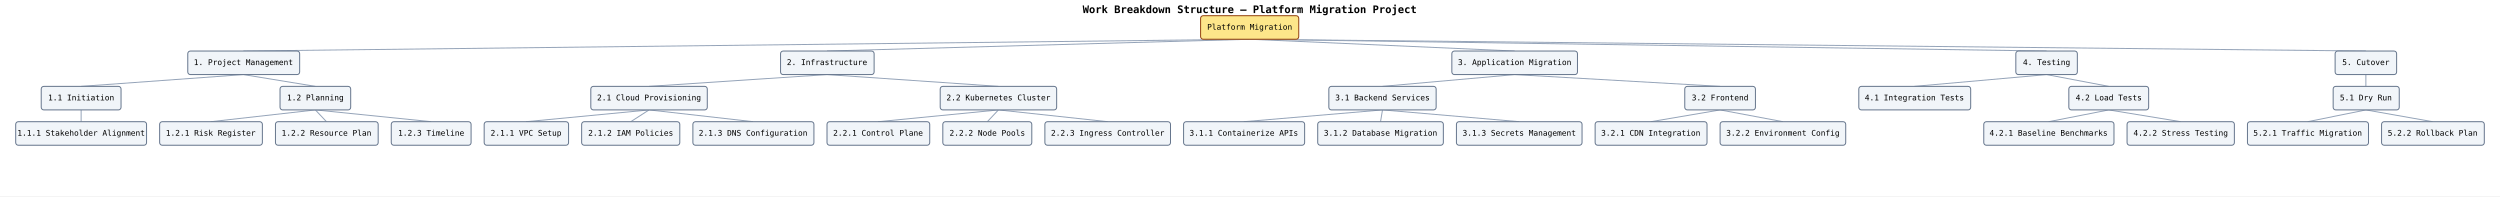
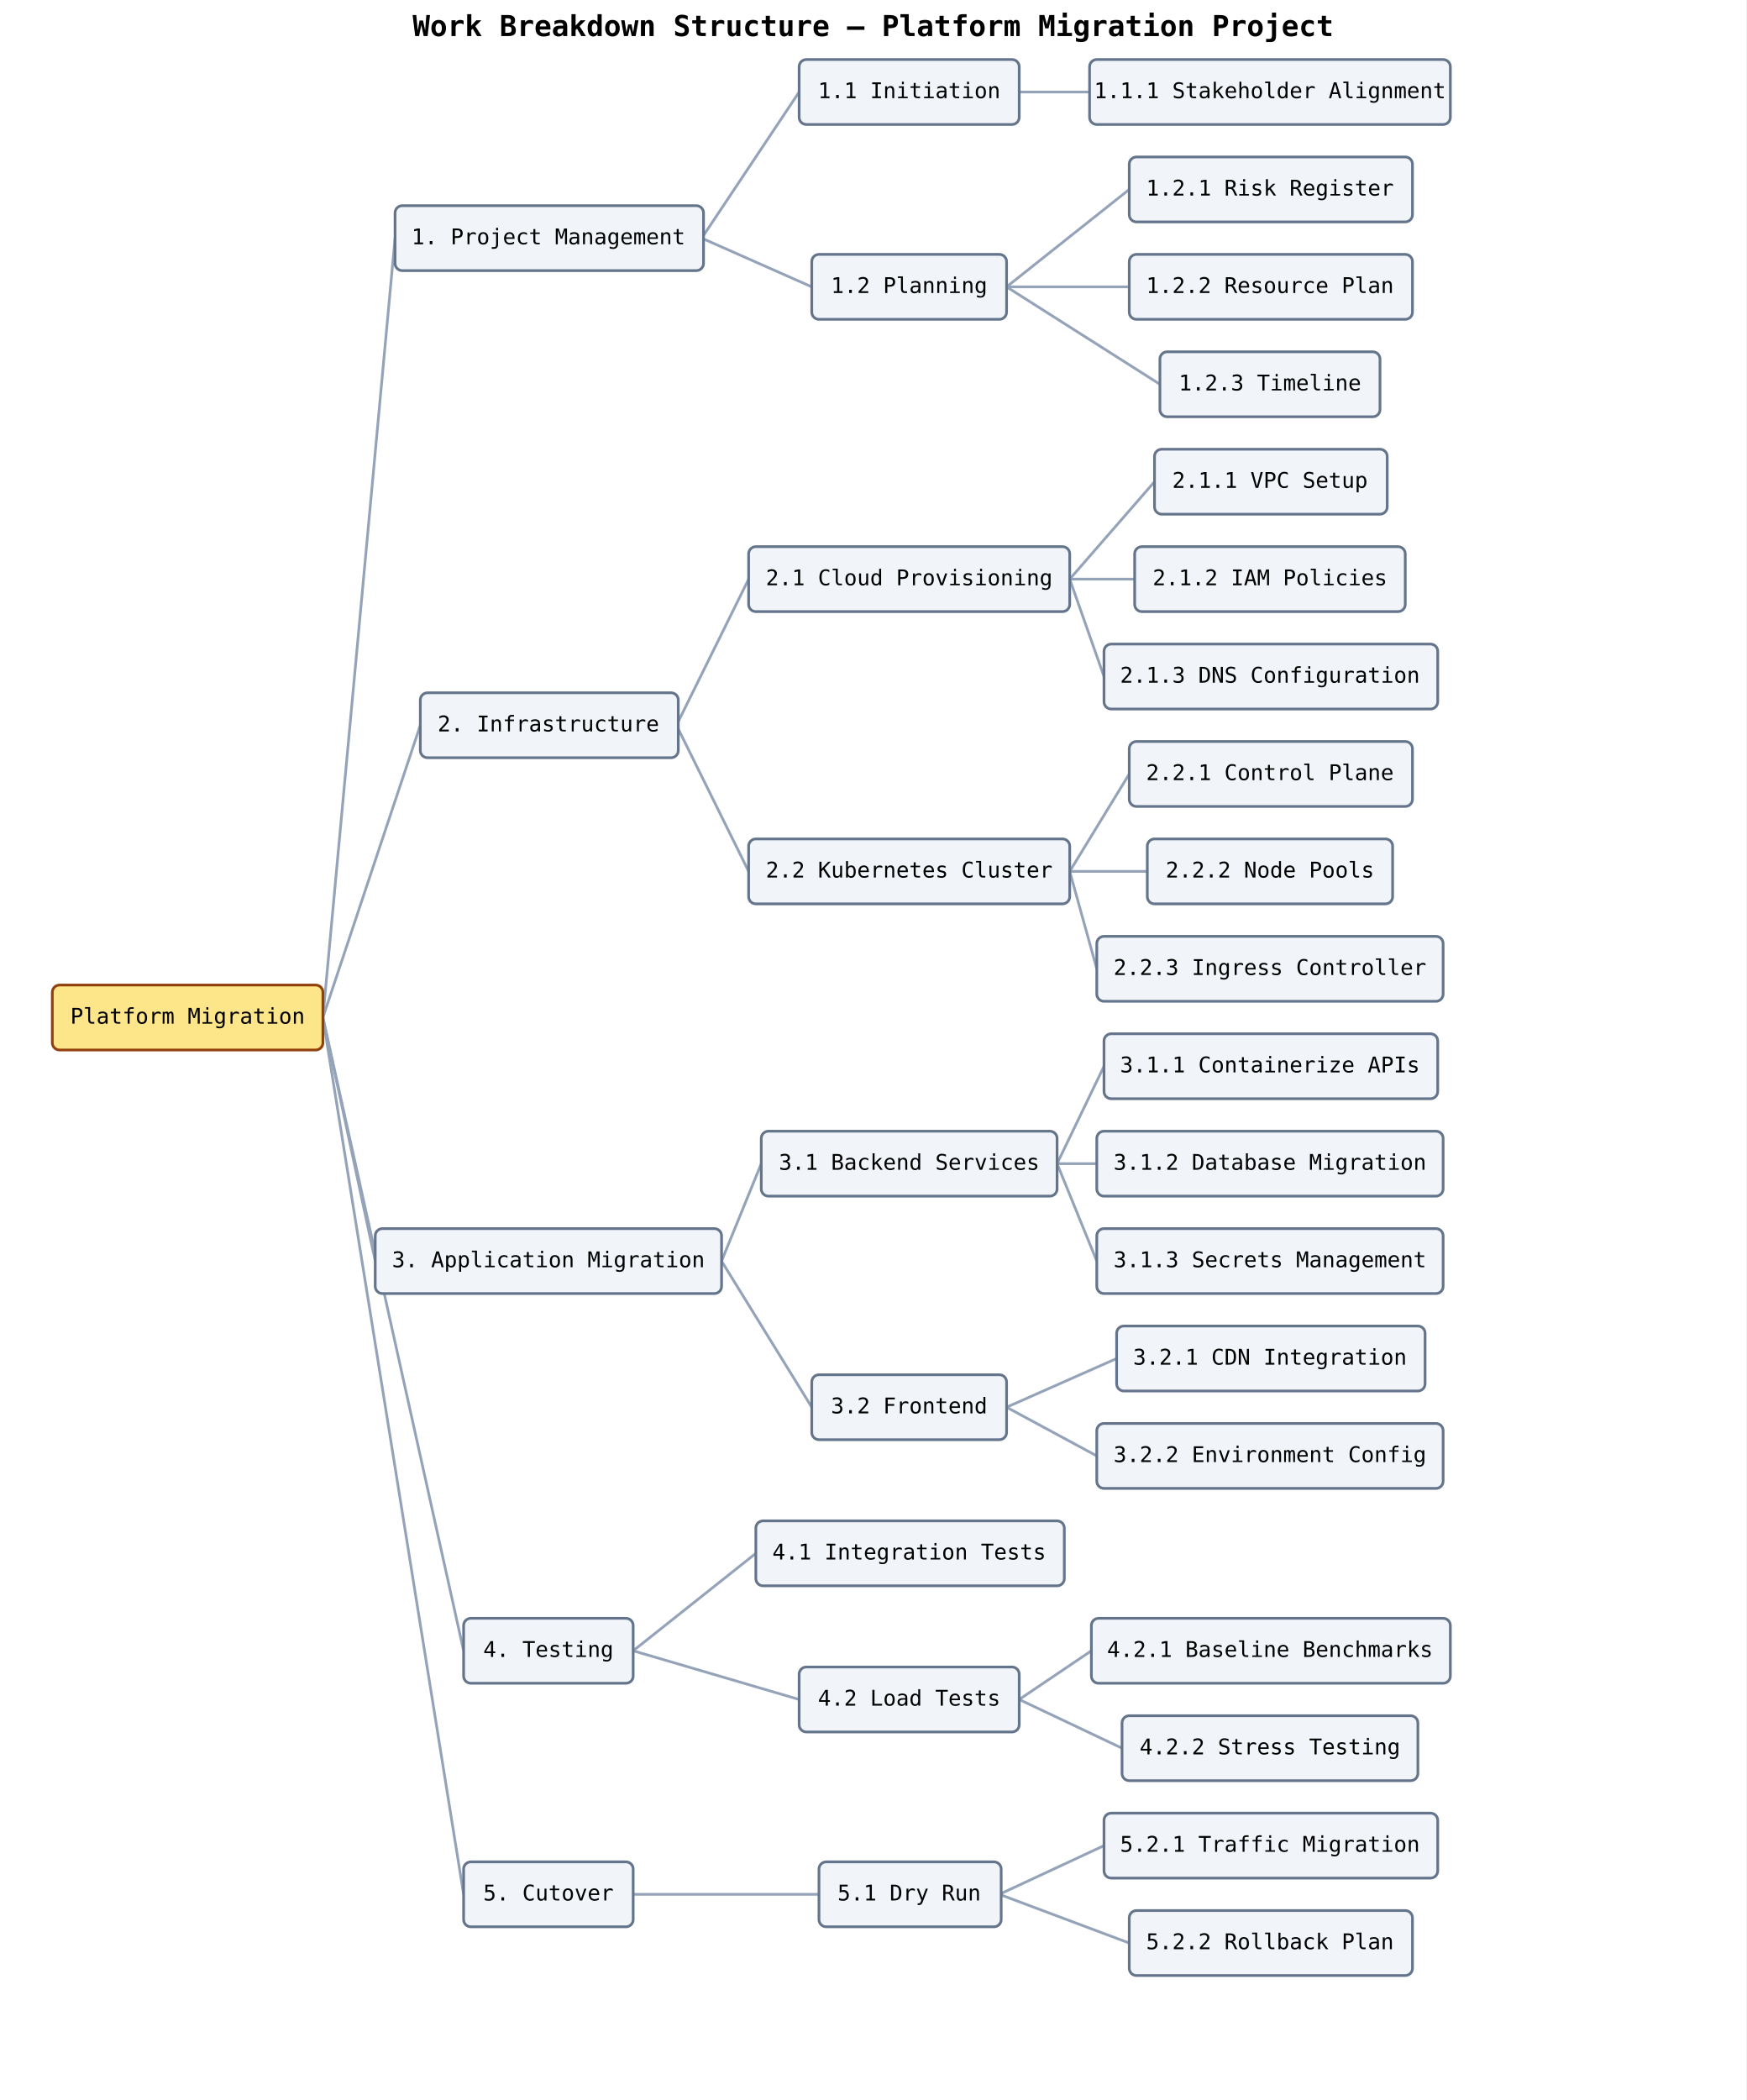
- <svg xmlns="http://www.w3.org/2000/svg" width="3821" height="300" viewBox="0 0 3821 300" data-wbs-orientation="top-to-bottom" data-wbs-node-count="34" data-wbs-leaf-count="20" data-wbs-max-depth="3">
+ <svg xmlns="http://www.w3.org/2000/svg" width="968" height="1164" viewBox="0 0 968 1164" data-wbs-orientation="top-to-bottom" data-wbs-node-count="34" data-wbs-leaf-count="20" data-wbs-max-depth="3">
  <rect width="100%" height="100%" fill="white" />
-   <text x="1910" y="20" text-anchor="middle" font-family="monospace" font-size="16" font-weight="600">Work Breakdown Structure — Platform Migration Project</text>
-   <line class="wbs-edge" data-wbs-edge-depth="1" x1="1910" y1="60" x2="372" y2="78" stroke="#94a3b8" stroke-width="1.5" />
-   <line class="wbs-edge" data-wbs-edge-depth="2" x1="372" y1="114" x2="124" y2="132" stroke="#94a3b8" stroke-width="1.5" />
-   <line class="wbs-edge" data-wbs-edge-depth="3" x1="124" y1="168" x2="124" y2="186" stroke="#94a3b8" stroke-width="1.5" />
-   <line class="wbs-edge" data-wbs-edge-depth="2" x1="372" y1="114" x2="482" y2="132" stroke="#94a3b8" stroke-width="1.5" />
-   <line class="wbs-edge" data-wbs-edge-depth="3" x1="482" y1="168" x2="322" y2="186" stroke="#94a3b8" stroke-width="1.5" />
-   <line class="wbs-edge" data-wbs-edge-depth="3" x1="482" y1="168" x2="499" y2="186" stroke="#94a3b8" stroke-width="1.5" />
-   <line class="wbs-edge" data-wbs-edge-depth="3" x1="482" y1="168" x2="659" y2="186" stroke="#94a3b8" stroke-width="1.5" />
-   <line class="wbs-edge" data-wbs-edge-depth="1" x1="1910" y1="60" x2="1264" y2="78" stroke="#94a3b8" stroke-width="1.5" />
-   <line class="wbs-edge" data-wbs-edge-depth="2" x1="1264" y1="114" x2="992" y2="132" stroke="#94a3b8" stroke-width="1.5" />
-   <line class="wbs-edge" data-wbs-edge-depth="3" x1="992" y1="168" x2="804" y2="186" stroke="#94a3b8" stroke-width="1.5" />
-   <line class="wbs-edge" data-wbs-edge-depth="3" x1="992" y1="168" x2="964" y2="186" stroke="#94a3b8" stroke-width="1.5" />
-   <line class="wbs-edge" data-wbs-edge-depth="3" x1="992" y1="168" x2="1151" y2="186" stroke="#94a3b8" stroke-width="1.5" />
-   <line class="wbs-edge" data-wbs-edge-depth="2" x1="1264" y1="114" x2="1526" y2="132" stroke="#94a3b8" stroke-width="1.5" />
-   <line class="wbs-edge" data-wbs-edge-depth="3" x1="1526" y1="168" x2="1342" y2="186" stroke="#94a3b8" stroke-width="1.5" />
-   <line class="wbs-edge" data-wbs-edge-depth="3" x1="1526" y1="168" x2="1509" y2="186" stroke="#94a3b8" stroke-width="1.5" />
-   <line class="wbs-edge" data-wbs-edge-depth="3" x1="1526" y1="168" x2="1693" y2="186" stroke="#94a3b8" stroke-width="1.5" />
-   <line class="wbs-edge" data-wbs-edge-depth="1" x1="1910" y1="60" x2="2315" y2="78" stroke="#94a3b8" stroke-width="1.5" />
-   <line class="wbs-edge" data-wbs-edge-depth="2" x1="2315" y1="114" x2="2113" y2="132" stroke="#94a3b8" stroke-width="1.5" />
-   <line class="wbs-edge" data-wbs-edge-depth="3" x1="2113" y1="168" x2="1901" y2="186" stroke="#94a3b8" stroke-width="1.5" />
-   <line class="wbs-edge" data-wbs-edge-depth="3" x1="2113" y1="168" x2="2110" y2="186" stroke="#94a3b8" stroke-width="1.5" />
-   <line class="wbs-edge" data-wbs-edge-depth="3" x1="2113" y1="168" x2="2322" y2="186" stroke="#94a3b8" stroke-width="1.5" />
-   <line class="wbs-edge" data-wbs-edge-depth="2" x1="2315" y1="114" x2="2629" y2="132" stroke="#94a3b8" stroke-width="1.5" />
-   <line class="wbs-edge" data-wbs-edge-depth="3" x1="2629" y1="168" x2="2523" y2="186" stroke="#94a3b8" stroke-width="1.5" />
-   <line class="wbs-edge" data-wbs-edge-depth="3" x1="2629" y1="168" x2="2725" y2="186" stroke="#94a3b8" stroke-width="1.5" />
-   <line class="wbs-edge" data-wbs-edge-depth="1" x1="1910" y1="60" x2="3128" y2="78" stroke="#94a3b8" stroke-width="1.5" />
-   <line class="wbs-edge" data-wbs-edge-depth="2" x1="3128" y1="114" x2="2926" y2="132" stroke="#94a3b8" stroke-width="1.5" />
-   <line class="wbs-edge" data-wbs-edge-depth="2" x1="3128" y1="114" x2="3223" y2="132" stroke="#94a3b8" stroke-width="1.5" />
-   <line class="wbs-edge" data-wbs-edge-depth="3" x1="3223" y1="168" x2="3131" y2="186" stroke="#94a3b8" stroke-width="1.5" />
-   <line class="wbs-edge" data-wbs-edge-depth="3" x1="3223" y1="168" x2="3333" y2="186" stroke="#94a3b8" stroke-width="1.5" />
-   <line class="wbs-edge" data-wbs-edge-depth="1" x1="1910" y1="60" x2="3616" y2="78" stroke="#94a3b8" stroke-width="1.5" />
-   <line class="wbs-edge" data-wbs-edge-depth="2" x1="3616" y1="114" x2="3616" y2="132" stroke="#94a3b8" stroke-width="1.5" />
-   <line class="wbs-edge" data-wbs-edge-depth="3" x1="3616" y1="168" x2="3527" y2="186" stroke="#94a3b8" stroke-width="1.5" />
-   <line class="wbs-edge" data-wbs-edge-depth="3" x1="3616" y1="168" x2="3718" y2="186" stroke="#94a3b8" stroke-width="1.5" />
-   <rect class="wbs-node wbs-depth-0 wbs-branch" data-wbs-depth="0" data-wbs-child-count="5" data-wbs-sibling-index="0" data-wbs-fill="#fde68a" x="1835" y="24" width="150" height="36" rx="4" ry="4" fill="#fde68a" stroke="#92400e" stroke-width="1.5" />
-   <text x="1910" y="42" text-anchor="middle" dominant-baseline="middle" font-family="monospace" font-size="12">Platform Migration</text>
-   <rect class="wbs-node wbs-depth-1 wbs-branch" data-wbs-depth="1" data-wbs-child-count="2" data-wbs-sibling-index="0" data-wbs-fill="#f1f5f9" x="287" y="78" width="171" height="36" rx="4" ry="4" fill="#f1f5f9" stroke="#64748b" stroke-width="1.5" />
-   <text x="372" y="96" text-anchor="middle" dominant-baseline="middle" font-family="monospace" font-size="12">1. Project Management</text>
-   <rect class="wbs-node wbs-depth-2 wbs-branch" data-wbs-depth="2" data-wbs-child-count="1" data-wbs-sibling-index="0" data-wbs-fill="#f1f5f9" x="63" y="132" width="122" height="36" rx="4" ry="4" fill="#f1f5f9" stroke="#64748b" stroke-width="1.5" />
-   <text x="124" y="150" text-anchor="middle" dominant-baseline="middle" font-family="monospace" font-size="12">1.1 Initiation</text>
-   <rect class="wbs-node wbs-depth-3 wbs-leaf" data-wbs-depth="3" data-wbs-child-count="0" data-wbs-sibling-index="0" data-wbs-fill="#f1f5f9" x="24" y="186" width="200" height="36" rx="4" ry="4" fill="#f1f5f9" stroke="#64748b" stroke-width="1.5" />
-   <text x="124" y="204" text-anchor="middle" dominant-baseline="middle" font-family="monospace" font-size="12">1.1.1 Stakeholder Alignment</text>
-   <rect class="wbs-node wbs-depth-2 wbs-branch" data-wbs-depth="2" data-wbs-child-count="3" data-wbs-sibling-index="1" data-wbs-fill="#f1f5f9" x="428" y="132" width="108" height="36" rx="4" ry="4" fill="#f1f5f9" stroke="#64748b" stroke-width="1.5" />
-   <text x="482" y="150" text-anchor="middle" dominant-baseline="middle" font-family="monospace" font-size="12">1.2 Planning</text>
-   <rect class="wbs-node wbs-depth-3 wbs-leaf" data-wbs-depth="3" data-wbs-child-count="0" data-wbs-sibling-index="0" data-wbs-fill="#f1f5f9" x="244" y="186" width="157" height="36" rx="4" ry="4" fill="#f1f5f9" stroke="#64748b" stroke-width="1.5" />
-   <text x="322" y="204" text-anchor="middle" dominant-baseline="middle" font-family="monospace" font-size="12">1.2.1 Risk Register</text>
-   <rect class="wbs-node wbs-depth-3 wbs-leaf" data-wbs-depth="3" data-wbs-child-count="0" data-wbs-sibling-index="1" data-wbs-fill="#f1f5f9" x="421" y="186" width="157" height="36" rx="4" ry="4" fill="#f1f5f9" stroke="#64748b" stroke-width="1.5" />
-   <text x="499" y="204" text-anchor="middle" dominant-baseline="middle" font-family="monospace" font-size="12">1.2.2 Resource Plan</text>
-   <rect class="wbs-node wbs-depth-3 wbs-leaf" data-wbs-depth="3" data-wbs-child-count="0" data-wbs-sibling-index="2" data-wbs-fill="#f1f5f9" x="598" y="186" width="122" height="36" rx="4" ry="4" fill="#f1f5f9" stroke="#64748b" stroke-width="1.5" />
-   <text x="659" y="204" text-anchor="middle" dominant-baseline="middle" font-family="monospace" font-size="12">1.2.3 Timeline</text>
-   <rect class="wbs-node wbs-depth-1 wbs-branch" data-wbs-depth="1" data-wbs-child-count="2" data-wbs-sibling-index="1" data-wbs-fill="#f1f5f9" x="1193" y="78" width="143" height="36" rx="4" ry="4" fill="#f1f5f9" stroke="#64748b" stroke-width="1.5" />
-   <text x="1264" y="96" text-anchor="middle" dominant-baseline="middle" font-family="monospace" font-size="12">2. Infrastructure</text>
-   <rect class="wbs-node wbs-depth-2 wbs-branch" data-wbs-depth="2" data-wbs-child-count="3" data-wbs-sibling-index="0" data-wbs-fill="#f1f5f9" x="903" y="132" width="178" height="36" rx="4" ry="4" fill="#f1f5f9" stroke="#64748b" stroke-width="1.5" />
-   <text x="992" y="150" text-anchor="middle" dominant-baseline="middle" font-family="monospace" font-size="12">2.1 Cloud Provisioning</text>
-   <rect class="wbs-node wbs-depth-3 wbs-leaf" data-wbs-depth="3" data-wbs-child-count="0" data-wbs-sibling-index="0" data-wbs-fill="#f1f5f9" x="740" y="186" width="129" height="36" rx="4" ry="4" fill="#f1f5f9" stroke="#64748b" stroke-width="1.5" />
-   <text x="804" y="204" text-anchor="middle" dominant-baseline="middle" font-family="monospace" font-size="12">2.1.1 VPC Setup</text>
-   <rect class="wbs-node wbs-depth-3 wbs-leaf" data-wbs-depth="3" data-wbs-child-count="0" data-wbs-sibling-index="1" data-wbs-fill="#f1f5f9" x="889" y="186" width="150" height="36" rx="4" ry="4" fill="#f1f5f9" stroke="#64748b" stroke-width="1.5" />
-   <text x="964" y="204" text-anchor="middle" dominant-baseline="middle" font-family="monospace" font-size="12">2.1.2 IAM Policies</text>
-   <rect class="wbs-node wbs-depth-3 wbs-leaf" data-wbs-depth="3" data-wbs-child-count="0" data-wbs-sibling-index="2" data-wbs-fill="#f1f5f9" x="1059" y="186" width="185" height="36" rx="4" ry="4" fill="#f1f5f9" stroke="#64748b" stroke-width="1.5" />
-   <text x="1151" y="204" text-anchor="middle" dominant-baseline="middle" font-family="monospace" font-size="12">2.1.3 DNS Configuration</text>
-   <rect class="wbs-node wbs-depth-2 wbs-branch" data-wbs-depth="2" data-wbs-child-count="3" data-wbs-sibling-index="1" data-wbs-fill="#f1f5f9" x="1437" y="132" width="178" height="36" rx="4" ry="4" fill="#f1f5f9" stroke="#64748b" stroke-width="1.5" />
-   <text x="1526" y="150" text-anchor="middle" dominant-baseline="middle" font-family="monospace" font-size="12">2.2 Kubernetes Cluster</text>
-   <rect class="wbs-node wbs-depth-3 wbs-leaf" data-wbs-depth="3" data-wbs-child-count="0" data-wbs-sibling-index="0" data-wbs-fill="#f1f5f9" x="1264" y="186" width="157" height="36" rx="4" ry="4" fill="#f1f5f9" stroke="#64748b" stroke-width="1.5" />
-   <text x="1342" y="204" text-anchor="middle" dominant-baseline="middle" font-family="monospace" font-size="12">2.2.1 Control Plane</text>
-   <rect class="wbs-node wbs-depth-3 wbs-leaf" data-wbs-depth="3" data-wbs-child-count="0" data-wbs-sibling-index="1" data-wbs-fill="#f1f5f9" x="1441" y="186" width="136" height="36" rx="4" ry="4" fill="#f1f5f9" stroke="#64748b" stroke-width="1.5" />
-   <text x="1509" y="204" text-anchor="middle" dominant-baseline="middle" font-family="monospace" font-size="12">2.2.2 Node Pools</text>
-   <rect class="wbs-node wbs-depth-3 wbs-leaf" data-wbs-depth="3" data-wbs-child-count="0" data-wbs-sibling-index="2" data-wbs-fill="#f1f5f9" x="1597" y="186" width="192" height="36" rx="4" ry="4" fill="#f1f5f9" stroke="#64748b" stroke-width="1.5" />
-   <text x="1693" y="204" text-anchor="middle" dominant-baseline="middle" font-family="monospace" font-size="12">2.2.3 Ingress Controller</text>
-   <rect class="wbs-node wbs-depth-1 wbs-branch" data-wbs-depth="1" data-wbs-child-count="2" data-wbs-sibling-index="2" data-wbs-fill="#f1f5f9" x="2219" y="78" width="192" height="36" rx="4" ry="4" fill="#f1f5f9" stroke="#64748b" stroke-width="1.5" />
-   <text x="2315" y="96" text-anchor="middle" dominant-baseline="middle" font-family="monospace" font-size="12">3. Application Migration</text>
-   <rect class="wbs-node wbs-depth-2 wbs-branch" data-wbs-depth="2" data-wbs-child-count="3" data-wbs-sibling-index="0" data-wbs-fill="#f1f5f9" x="2031" y="132" width="164" height="36" rx="4" ry="4" fill="#f1f5f9" stroke="#64748b" stroke-width="1.5" />
-   <text x="2113" y="150" text-anchor="middle" dominant-baseline="middle" font-family="monospace" font-size="12">3.1 Backend Services</text>
-   <rect class="wbs-node wbs-depth-3 wbs-leaf" data-wbs-depth="3" data-wbs-child-count="0" data-wbs-sibling-index="0" data-wbs-fill="#f1f5f9" x="1809" y="186" width="185" height="36" rx="4" ry="4" fill="#f1f5f9" stroke="#64748b" stroke-width="1.5" />
-   <text x="1901" y="204" text-anchor="middle" dominant-baseline="middle" font-family="monospace" font-size="12">3.1.1 Containerize APIs</text>
-   <rect class="wbs-node wbs-depth-3 wbs-leaf" data-wbs-depth="3" data-wbs-child-count="0" data-wbs-sibling-index="1" data-wbs-fill="#f1f5f9" x="2014" y="186" width="192" height="36" rx="4" ry="4" fill="#f1f5f9" stroke="#64748b" stroke-width="1.5" />
-   <text x="2110" y="204" text-anchor="middle" dominant-baseline="middle" font-family="monospace" font-size="12">3.1.2 Database Migration</text>
-   <rect class="wbs-node wbs-depth-3 wbs-leaf" data-wbs-depth="3" data-wbs-child-count="0" data-wbs-sibling-index="2" data-wbs-fill="#f1f5f9" x="2226" y="186" width="192" height="36" rx="4" ry="4" fill="#f1f5f9" stroke="#64748b" stroke-width="1.5" />
-   <text x="2322" y="204" text-anchor="middle" dominant-baseline="middle" font-family="monospace" font-size="12">3.1.3 Secrets Management</text>
-   <rect class="wbs-node wbs-depth-2 wbs-branch" data-wbs-depth="2" data-wbs-child-count="2" data-wbs-sibling-index="1" data-wbs-fill="#f1f5f9" x="2575" y="132" width="108" height="36" rx="4" ry="4" fill="#f1f5f9" stroke="#64748b" stroke-width="1.5" />
-   <text x="2629" y="150" text-anchor="middle" dominant-baseline="middle" font-family="monospace" font-size="12">3.2 Frontend</text>
-   <rect class="wbs-node wbs-depth-3 wbs-leaf" data-wbs-depth="3" data-wbs-child-count="0" data-wbs-sibling-index="0" data-wbs-fill="#f1f5f9" x="2438" y="186" width="171" height="36" rx="4" ry="4" fill="#f1f5f9" stroke="#64748b" stroke-width="1.5" />
-   <text x="2523" y="204" text-anchor="middle" dominant-baseline="middle" font-family="monospace" font-size="12">3.2.1 CDN Integration</text>
-   <rect class="wbs-node wbs-depth-3 wbs-leaf" data-wbs-depth="3" data-wbs-child-count="0" data-wbs-sibling-index="1" data-wbs-fill="#f1f5f9" x="2629" y="186" width="192" height="36" rx="4" ry="4" fill="#f1f5f9" stroke="#64748b" stroke-width="1.5" />
-   <text x="2725" y="204" text-anchor="middle" dominant-baseline="middle" font-family="monospace" font-size="12">3.2.2 Environment Config</text>
-   <rect class="wbs-node wbs-depth-1 wbs-branch" data-wbs-depth="1" data-wbs-child-count="2" data-wbs-sibling-index="3" data-wbs-fill="#f1f5f9" x="3081" y="78" width="94" height="36" rx="4" ry="4" fill="#f1f5f9" stroke="#64748b" stroke-width="1.5" />
-   <text x="3128" y="96" text-anchor="middle" dominant-baseline="middle" font-family="monospace" font-size="12">4. Testing</text>
-   <rect class="wbs-node wbs-depth-2 wbs-leaf" data-wbs-depth="2" data-wbs-child-count="0" data-wbs-sibling-index="0" data-wbs-fill="#f1f5f9" x="2841" y="132" width="171" height="36" rx="4" ry="4" fill="#f1f5f9" stroke="#64748b" stroke-width="1.5" />
-   <text x="2926" y="150" text-anchor="middle" dominant-baseline="middle" font-family="monospace" font-size="12">4.1 Integration Tests</text>
-   <rect class="wbs-node wbs-depth-2 wbs-branch" data-wbs-depth="2" data-wbs-child-count="2" data-wbs-sibling-index="1" data-wbs-fill="#f1f5f9" x="3162" y="132" width="122" height="36" rx="4" ry="4" fill="#f1f5f9" stroke="#64748b" stroke-width="1.5" />
-   <text x="3223" y="150" text-anchor="middle" dominant-baseline="middle" font-family="monospace" font-size="12">4.2 Load Tests</text>
-   <rect class="wbs-node wbs-depth-3 wbs-leaf" data-wbs-depth="3" data-wbs-child-count="0" data-wbs-sibling-index="0" data-wbs-fill="#f1f5f9" x="3032" y="186" width="199" height="36" rx="4" ry="4" fill="#f1f5f9" stroke="#64748b" stroke-width="1.5" />
-   <text x="3131" y="204" text-anchor="middle" dominant-baseline="middle" font-family="monospace" font-size="12">4.2.1 Baseline Benchmarks</text>
-   <rect class="wbs-node wbs-depth-3 wbs-leaf" data-wbs-depth="3" data-wbs-child-count="0" data-wbs-sibling-index="1" data-wbs-fill="#f1f5f9" x="3251" y="186" width="164" height="36" rx="4" ry="4" fill="#f1f5f9" stroke="#64748b" stroke-width="1.5" />
-   <text x="3333" y="204" text-anchor="middle" dominant-baseline="middle" font-family="monospace" font-size="12">4.2.2 Stress Testing</text>
-   <rect class="wbs-node wbs-depth-1 wbs-branch" data-wbs-depth="1" data-wbs-child-count="1" data-wbs-sibling-index="4" data-wbs-fill="#f1f5f9" x="3569" y="78" width="94" height="36" rx="4" ry="4" fill="#f1f5f9" stroke="#64748b" stroke-width="1.5" />
-   <text x="3616" y="96" text-anchor="middle" dominant-baseline="middle" font-family="monospace" font-size="12">5. Cutover</text>
-   <rect class="wbs-node wbs-depth-2 wbs-branch" data-wbs-depth="2" data-wbs-child-count="2" data-wbs-sibling-index="0" data-wbs-fill="#f1f5f9" x="3566" y="132" width="101" height="36" rx="4" ry="4" fill="#f1f5f9" stroke="#64748b" stroke-width="1.5" />
-   <text x="3616" y="150" text-anchor="middle" dominant-baseline="middle" font-family="monospace" font-size="12">5.1 Dry Run</text>
-   <rect class="wbs-node wbs-depth-3 wbs-leaf" data-wbs-depth="3" data-wbs-child-count="0" data-wbs-sibling-index="0" data-wbs-fill="#f1f5f9" x="3435" y="186" width="185" height="36" rx="4" ry="4" fill="#f1f5f9" stroke="#64748b" stroke-width="1.5" />
-   <text x="3527" y="204" text-anchor="middle" dominant-baseline="middle" font-family="monospace" font-size="12">5.2.1 Traffic Migration</text>
-   <rect class="wbs-node wbs-depth-3 wbs-leaf" data-wbs-depth="3" data-wbs-child-count="0" data-wbs-sibling-index="1" data-wbs-fill="#f1f5f9" x="3640" y="186" width="157" height="36" rx="4" ry="4" fill="#f1f5f9" stroke="#64748b" stroke-width="1.5" />
-   <text x="3718" y="204" text-anchor="middle" dominant-baseline="middle" font-family="monospace" font-size="12">5.2.2 Rollback Plan</text>
+   <text x="484" y="20" text-anchor="middle" font-family="monospace" font-size="16" font-weight="600">Work Breakdown Structure — Platform Migration Project</text>
+   <line class="wbs-edge" data-wbs-edge-depth="1" x1="179" y1="564" x2="219" y2="132" stroke="#94a3b8" stroke-width="1.5" />
+   <line class="wbs-edge" data-wbs-edge-depth="2" x1="389" y1="132" x2="443" y2="51" stroke="#94a3b8" stroke-width="1.5" />
+   <line class="wbs-edge" data-wbs-edge-depth="3" x1="565" y1="51" x2="604" y2="51" stroke="#94a3b8" stroke-width="1.5" />
+   <line class="wbs-edge" data-wbs-edge-depth="2" x1="389" y1="132" x2="450" y2="159" stroke="#94a3b8" stroke-width="1.5" />
+   <line class="wbs-edge" data-wbs-edge-depth="3" x1="558" y1="159" x2="626" y2="105" stroke="#94a3b8" stroke-width="1.5" />
+   <line class="wbs-edge" data-wbs-edge-depth="3" x1="558" y1="159" x2="626" y2="159" stroke="#94a3b8" stroke-width="1.5" />
+   <line class="wbs-edge" data-wbs-edge-depth="3" x1="558" y1="159" x2="643" y2="213" stroke="#94a3b8" stroke-width="1.5" />
+   <line class="wbs-edge" data-wbs-edge-depth="1" x1="179" y1="564" x2="233" y2="402" stroke="#94a3b8" stroke-width="1.5" />
+   <line class="wbs-edge" data-wbs-edge-depth="2" x1="375" y1="402" x2="415" y2="321" stroke="#94a3b8" stroke-width="1.5" />
+   <line class="wbs-edge" data-wbs-edge-depth="3" x1="593" y1="321" x2="640" y2="267" stroke="#94a3b8" stroke-width="1.5" />
+   <line class="wbs-edge" data-wbs-edge-depth="3" x1="593" y1="321" x2="629" y2="321" stroke="#94a3b8" stroke-width="1.5" />
+   <line class="wbs-edge" data-wbs-edge-depth="3" x1="593" y1="321" x2="612" y2="375" stroke="#94a3b8" stroke-width="1.5" />
+   <line class="wbs-edge" data-wbs-edge-depth="2" x1="375" y1="402" x2="415" y2="483" stroke="#94a3b8" stroke-width="1.5" />
+   <line class="wbs-edge" data-wbs-edge-depth="3" x1="593" y1="483" x2="626" y2="429" stroke="#94a3b8" stroke-width="1.5" />
+   <line class="wbs-edge" data-wbs-edge-depth="3" x1="593" y1="483" x2="636" y2="483" stroke="#94a3b8" stroke-width="1.5" />
+   <line class="wbs-edge" data-wbs-edge-depth="3" x1="593" y1="483" x2="608" y2="537" stroke="#94a3b8" stroke-width="1.5" />
+   <line class="wbs-edge" data-wbs-edge-depth="1" x1="179" y1="564" x2="208" y2="699" stroke="#94a3b8" stroke-width="1.5" />
+   <line class="wbs-edge" data-wbs-edge-depth="2" x1="400" y1="699" x2="422" y2="645" stroke="#94a3b8" stroke-width="1.5" />
+   <line class="wbs-edge" data-wbs-edge-depth="3" x1="586" y1="645" x2="612" y2="591" stroke="#94a3b8" stroke-width="1.5" />
+   <line class="wbs-edge" data-wbs-edge-depth="3" x1="586" y1="645" x2="608" y2="645" stroke="#94a3b8" stroke-width="1.5" />
+   <line class="wbs-edge" data-wbs-edge-depth="3" x1="586" y1="645" x2="608" y2="699" stroke="#94a3b8" stroke-width="1.5" />
+   <line class="wbs-edge" data-wbs-edge-depth="2" x1="400" y1="699" x2="450" y2="780" stroke="#94a3b8" stroke-width="1.5" />
+   <line class="wbs-edge" data-wbs-edge-depth="3" x1="558" y1="780" x2="619" y2="753" stroke="#94a3b8" stroke-width="1.5" />
+   <line class="wbs-edge" data-wbs-edge-depth="3" x1="558" y1="780" x2="608" y2="807" stroke="#94a3b8" stroke-width="1.5" />
+   <line class="wbs-edge" data-wbs-edge-depth="1" x1="179" y1="564" x2="257" y2="915" stroke="#94a3b8" stroke-width="1.5" />
+   <line class="wbs-edge" data-wbs-edge-depth="2" x1="351" y1="915" x2="419" y2="861" stroke="#94a3b8" stroke-width="1.5" />
+   <line class="wbs-edge" data-wbs-edge-depth="2" x1="351" y1="915" x2="443" y2="942" stroke="#94a3b8" stroke-width="1.5" />
+   <line class="wbs-edge" data-wbs-edge-depth="3" x1="565" y1="942" x2="605" y2="915" stroke="#94a3b8" stroke-width="1.5" />
+   <line class="wbs-edge" data-wbs-edge-depth="3" x1="565" y1="942" x2="622" y2="969" stroke="#94a3b8" stroke-width="1.5" />
+   <line class="wbs-edge" data-wbs-edge-depth="1" x1="179" y1="564" x2="257" y2="1050" stroke="#94a3b8" stroke-width="1.5" />
+   <line class="wbs-edge" data-wbs-edge-depth="2" x1="351" y1="1050" x2="454" y2="1050" stroke="#94a3b8" stroke-width="1.5" />
+   <line class="wbs-edge" data-wbs-edge-depth="3" x1="554" y1="1050" x2="612" y2="1023" stroke="#94a3b8" stroke-width="1.5" />
+   <line class="wbs-edge" data-wbs-edge-depth="3" x1="554" y1="1050" x2="626" y2="1077" stroke="#94a3b8" stroke-width="1.5" />
+   <rect class="wbs-node wbs-depth-0 wbs-branch" data-wbs-depth="0" data-wbs-child-count="5" data-wbs-sibling-index="0" data-wbs-fill="#fde68a" x="29" y="546" width="150" height="36" rx="4" ry="4" fill="#fde68a" stroke="#92400e" stroke-width="1.5" />
+   <text x="104" y="564" text-anchor="middle" dominant-baseline="middle" font-family="monospace" font-size="12">Platform Migration</text>
+   <rect class="wbs-node wbs-depth-1 wbs-branch" data-wbs-depth="1" data-wbs-child-count="2" data-wbs-sibling-index="0" data-wbs-fill="#f1f5f9" x="219" y="114" width="171" height="36" rx="4" ry="4" fill="#f1f5f9" stroke="#64748b" stroke-width="1.5" />
+   <text x="304" y="132" text-anchor="middle" dominant-baseline="middle" font-family="monospace" font-size="12">1. Project Management</text>
+   <rect class="wbs-node wbs-depth-2 wbs-branch" data-wbs-depth="2" data-wbs-child-count="1" data-wbs-sibling-index="0" data-wbs-fill="#f1f5f9" x="443" y="33" width="122" height="36" rx="4" ry="4" fill="#f1f5f9" stroke="#64748b" stroke-width="1.5" />
+   <text x="504" y="51" text-anchor="middle" dominant-baseline="middle" font-family="monospace" font-size="12">1.1 Initiation</text>
+   <rect class="wbs-node wbs-depth-3 wbs-leaf" data-wbs-depth="3" data-wbs-child-count="0" data-wbs-sibling-index="0" data-wbs-fill="#f1f5f9" x="604" y="33" width="200" height="36" rx="4" ry="4" fill="#f1f5f9" stroke="#64748b" stroke-width="1.5" />
+   <text x="704" y="51" text-anchor="middle" dominant-baseline="middle" font-family="monospace" font-size="12">1.1.1 Stakeholder Alignment</text>
+   <rect class="wbs-node wbs-depth-2 wbs-branch" data-wbs-depth="2" data-wbs-child-count="3" data-wbs-sibling-index="1" data-wbs-fill="#f1f5f9" x="450" y="141" width="108" height="36" rx="4" ry="4" fill="#f1f5f9" stroke="#64748b" stroke-width="1.5" />
+   <text x="504" y="159" text-anchor="middle" dominant-baseline="middle" font-family="monospace" font-size="12">1.2 Planning</text>
+   <rect class="wbs-node wbs-depth-3 wbs-leaf" data-wbs-depth="3" data-wbs-child-count="0" data-wbs-sibling-index="0" data-wbs-fill="#f1f5f9" x="626" y="87" width="157" height="36" rx="4" ry="4" fill="#f1f5f9" stroke="#64748b" stroke-width="1.5" />
+   <text x="704" y="105" text-anchor="middle" dominant-baseline="middle" font-family="monospace" font-size="12">1.2.1 Risk Register</text>
+   <rect class="wbs-node wbs-depth-3 wbs-leaf" data-wbs-depth="3" data-wbs-child-count="0" data-wbs-sibling-index="1" data-wbs-fill="#f1f5f9" x="626" y="141" width="157" height="36" rx="4" ry="4" fill="#f1f5f9" stroke="#64748b" stroke-width="1.5" />
+   <text x="704" y="159" text-anchor="middle" dominant-baseline="middle" font-family="monospace" font-size="12">1.2.2 Resource Plan</text>
+   <rect class="wbs-node wbs-depth-3 wbs-leaf" data-wbs-depth="3" data-wbs-child-count="0" data-wbs-sibling-index="2" data-wbs-fill="#f1f5f9" x="643" y="195" width="122" height="36" rx="4" ry="4" fill="#f1f5f9" stroke="#64748b" stroke-width="1.5" />
+   <text x="704" y="213" text-anchor="middle" dominant-baseline="middle" font-family="monospace" font-size="12">1.2.3 Timeline</text>
+   <rect class="wbs-node wbs-depth-1 wbs-branch" data-wbs-depth="1" data-wbs-child-count="2" data-wbs-sibling-index="1" data-wbs-fill="#f1f5f9" x="233" y="384" width="143" height="36" rx="4" ry="4" fill="#f1f5f9" stroke="#64748b" stroke-width="1.5" />
+   <text x="304" y="402" text-anchor="middle" dominant-baseline="middle" font-family="monospace" font-size="12">2. Infrastructure</text>
+   <rect class="wbs-node wbs-depth-2 wbs-branch" data-wbs-depth="2" data-wbs-child-count="3" data-wbs-sibling-index="0" data-wbs-fill="#f1f5f9" x="415" y="303" width="178" height="36" rx="4" ry="4" fill="#f1f5f9" stroke="#64748b" stroke-width="1.5" />
+   <text x="504" y="321" text-anchor="middle" dominant-baseline="middle" font-family="monospace" font-size="12">2.1 Cloud Provisioning</text>
+   <rect class="wbs-node wbs-depth-3 wbs-leaf" data-wbs-depth="3" data-wbs-child-count="0" data-wbs-sibling-index="0" data-wbs-fill="#f1f5f9" x="640" y="249" width="129" height="36" rx="4" ry="4" fill="#f1f5f9" stroke="#64748b" stroke-width="1.5" />
+   <text x="704" y="267" text-anchor="middle" dominant-baseline="middle" font-family="monospace" font-size="12">2.1.1 VPC Setup</text>
+   <rect class="wbs-node wbs-depth-3 wbs-leaf" data-wbs-depth="3" data-wbs-child-count="0" data-wbs-sibling-index="1" data-wbs-fill="#f1f5f9" x="629" y="303" width="150" height="36" rx="4" ry="4" fill="#f1f5f9" stroke="#64748b" stroke-width="1.5" />
+   <text x="704" y="321" text-anchor="middle" dominant-baseline="middle" font-family="monospace" font-size="12">2.1.2 IAM Policies</text>
+   <rect class="wbs-node wbs-depth-3 wbs-leaf" data-wbs-depth="3" data-wbs-child-count="0" data-wbs-sibling-index="2" data-wbs-fill="#f1f5f9" x="612" y="357" width="185" height="36" rx="4" ry="4" fill="#f1f5f9" stroke="#64748b" stroke-width="1.5" />
+   <text x="704" y="375" text-anchor="middle" dominant-baseline="middle" font-family="monospace" font-size="12">2.1.3 DNS Configuration</text>
+   <rect class="wbs-node wbs-depth-2 wbs-branch" data-wbs-depth="2" data-wbs-child-count="3" data-wbs-sibling-index="1" data-wbs-fill="#f1f5f9" x="415" y="465" width="178" height="36" rx="4" ry="4" fill="#f1f5f9" stroke="#64748b" stroke-width="1.5" />
+   <text x="504" y="483" text-anchor="middle" dominant-baseline="middle" font-family="monospace" font-size="12">2.2 Kubernetes Cluster</text>
+   <rect class="wbs-node wbs-depth-3 wbs-leaf" data-wbs-depth="3" data-wbs-child-count="0" data-wbs-sibling-index="0" data-wbs-fill="#f1f5f9" x="626" y="411" width="157" height="36" rx="4" ry="4" fill="#f1f5f9" stroke="#64748b" stroke-width="1.5" />
+   <text x="704" y="429" text-anchor="middle" dominant-baseline="middle" font-family="monospace" font-size="12">2.2.1 Control Plane</text>
+   <rect class="wbs-node wbs-depth-3 wbs-leaf" data-wbs-depth="3" data-wbs-child-count="0" data-wbs-sibling-index="1" data-wbs-fill="#f1f5f9" x="636" y="465" width="136" height="36" rx="4" ry="4" fill="#f1f5f9" stroke="#64748b" stroke-width="1.5" />
+   <text x="704" y="483" text-anchor="middle" dominant-baseline="middle" font-family="monospace" font-size="12">2.2.2 Node Pools</text>
+   <rect class="wbs-node wbs-depth-3 wbs-leaf" data-wbs-depth="3" data-wbs-child-count="0" data-wbs-sibling-index="2" data-wbs-fill="#f1f5f9" x="608" y="519" width="192" height="36" rx="4" ry="4" fill="#f1f5f9" stroke="#64748b" stroke-width="1.5" />
+   <text x="704" y="537" text-anchor="middle" dominant-baseline="middle" font-family="monospace" font-size="12">2.2.3 Ingress Controller</text>
+   <rect class="wbs-node wbs-depth-1 wbs-branch" data-wbs-depth="1" data-wbs-child-count="2" data-wbs-sibling-index="2" data-wbs-fill="#f1f5f9" x="208" y="681" width="192" height="36" rx="4" ry="4" fill="#f1f5f9" stroke="#64748b" stroke-width="1.5" />
+   <text x="304" y="699" text-anchor="middle" dominant-baseline="middle" font-family="monospace" font-size="12">3. Application Migration</text>
+   <rect class="wbs-node wbs-depth-2 wbs-branch" data-wbs-depth="2" data-wbs-child-count="3" data-wbs-sibling-index="0" data-wbs-fill="#f1f5f9" x="422" y="627" width="164" height="36" rx="4" ry="4" fill="#f1f5f9" stroke="#64748b" stroke-width="1.5" />
+   <text x="504" y="645" text-anchor="middle" dominant-baseline="middle" font-family="monospace" font-size="12">3.1 Backend Services</text>
+   <rect class="wbs-node wbs-depth-3 wbs-leaf" data-wbs-depth="3" data-wbs-child-count="0" data-wbs-sibling-index="0" data-wbs-fill="#f1f5f9" x="612" y="573" width="185" height="36" rx="4" ry="4" fill="#f1f5f9" stroke="#64748b" stroke-width="1.5" />
+   <text x="704" y="591" text-anchor="middle" dominant-baseline="middle" font-family="monospace" font-size="12">3.1.1 Containerize APIs</text>
+   <rect class="wbs-node wbs-depth-3 wbs-leaf" data-wbs-depth="3" data-wbs-child-count="0" data-wbs-sibling-index="1" data-wbs-fill="#f1f5f9" x="608" y="627" width="192" height="36" rx="4" ry="4" fill="#f1f5f9" stroke="#64748b" stroke-width="1.5" />
+   <text x="704" y="645" text-anchor="middle" dominant-baseline="middle" font-family="monospace" font-size="12">3.1.2 Database Migration</text>
+   <rect class="wbs-node wbs-depth-3 wbs-leaf" data-wbs-depth="3" data-wbs-child-count="0" data-wbs-sibling-index="2" data-wbs-fill="#f1f5f9" x="608" y="681" width="192" height="36" rx="4" ry="4" fill="#f1f5f9" stroke="#64748b" stroke-width="1.5" />
+   <text x="704" y="699" text-anchor="middle" dominant-baseline="middle" font-family="monospace" font-size="12">3.1.3 Secrets Management</text>
+   <rect class="wbs-node wbs-depth-2 wbs-branch" data-wbs-depth="2" data-wbs-child-count="2" data-wbs-sibling-index="1" data-wbs-fill="#f1f5f9" x="450" y="762" width="108" height="36" rx="4" ry="4" fill="#f1f5f9" stroke="#64748b" stroke-width="1.5" />
+   <text x="504" y="780" text-anchor="middle" dominant-baseline="middle" font-family="monospace" font-size="12">3.2 Frontend</text>
+   <rect class="wbs-node wbs-depth-3 wbs-leaf" data-wbs-depth="3" data-wbs-child-count="0" data-wbs-sibling-index="0" data-wbs-fill="#f1f5f9" x="619" y="735" width="171" height="36" rx="4" ry="4" fill="#f1f5f9" stroke="#64748b" stroke-width="1.5" />
+   <text x="704" y="753" text-anchor="middle" dominant-baseline="middle" font-family="monospace" font-size="12">3.2.1 CDN Integration</text>
+   <rect class="wbs-node wbs-depth-3 wbs-leaf" data-wbs-depth="3" data-wbs-child-count="0" data-wbs-sibling-index="1" data-wbs-fill="#f1f5f9" x="608" y="789" width="192" height="36" rx="4" ry="4" fill="#f1f5f9" stroke="#64748b" stroke-width="1.5" />
+   <text x="704" y="807" text-anchor="middle" dominant-baseline="middle" font-family="monospace" font-size="12">3.2.2 Environment Config</text>
+   <rect class="wbs-node wbs-depth-1 wbs-branch" data-wbs-depth="1" data-wbs-child-count="2" data-wbs-sibling-index="3" data-wbs-fill="#f1f5f9" x="257" y="897" width="94" height="36" rx="4" ry="4" fill="#f1f5f9" stroke="#64748b" stroke-width="1.5" />
+   <text x="304" y="915" text-anchor="middle" dominant-baseline="middle" font-family="monospace" font-size="12">4. Testing</text>
+   <rect class="wbs-node wbs-depth-2 wbs-leaf" data-wbs-depth="2" data-wbs-child-count="0" data-wbs-sibling-index="0" data-wbs-fill="#f1f5f9" x="419" y="843" width="171" height="36" rx="4" ry="4" fill="#f1f5f9" stroke="#64748b" stroke-width="1.5" />
+   <text x="504" y="861" text-anchor="middle" dominant-baseline="middle" font-family="monospace" font-size="12">4.1 Integration Tests</text>
+   <rect class="wbs-node wbs-depth-2 wbs-branch" data-wbs-depth="2" data-wbs-child-count="2" data-wbs-sibling-index="1" data-wbs-fill="#f1f5f9" x="443" y="924" width="122" height="36" rx="4" ry="4" fill="#f1f5f9" stroke="#64748b" stroke-width="1.5" />
+   <text x="504" y="942" text-anchor="middle" dominant-baseline="middle" font-family="monospace" font-size="12">4.2 Load Tests</text>
+   <rect class="wbs-node wbs-depth-3 wbs-leaf" data-wbs-depth="3" data-wbs-child-count="0" data-wbs-sibling-index="0" data-wbs-fill="#f1f5f9" x="605" y="897" width="199" height="36" rx="4" ry="4" fill="#f1f5f9" stroke="#64748b" stroke-width="1.5" />
+   <text x="704" y="915" text-anchor="middle" dominant-baseline="middle" font-family="monospace" font-size="12">4.2.1 Baseline Benchmarks</text>
+   <rect class="wbs-node wbs-depth-3 wbs-leaf" data-wbs-depth="3" data-wbs-child-count="0" data-wbs-sibling-index="1" data-wbs-fill="#f1f5f9" x="622" y="951" width="164" height="36" rx="4" ry="4" fill="#f1f5f9" stroke="#64748b" stroke-width="1.5" />
+   <text x="704" y="969" text-anchor="middle" dominant-baseline="middle" font-family="monospace" font-size="12">4.2.2 Stress Testing</text>
+   <rect class="wbs-node wbs-depth-1 wbs-branch" data-wbs-depth="1" data-wbs-child-count="1" data-wbs-sibling-index="4" data-wbs-fill="#f1f5f9" x="257" y="1032" width="94" height="36" rx="4" ry="4" fill="#f1f5f9" stroke="#64748b" stroke-width="1.5" />
+   <text x="304" y="1050" text-anchor="middle" dominant-baseline="middle" font-family="monospace" font-size="12">5. Cutover</text>
+   <rect class="wbs-node wbs-depth-2 wbs-branch" data-wbs-depth="2" data-wbs-child-count="2" data-wbs-sibling-index="0" data-wbs-fill="#f1f5f9" x="454" y="1032" width="101" height="36" rx="4" ry="4" fill="#f1f5f9" stroke="#64748b" stroke-width="1.5" />
+   <text x="504" y="1050" text-anchor="middle" dominant-baseline="middle" font-family="monospace" font-size="12">5.1 Dry Run</text>
+   <rect class="wbs-node wbs-depth-3 wbs-leaf" data-wbs-depth="3" data-wbs-child-count="0" data-wbs-sibling-index="0" data-wbs-fill="#f1f5f9" x="612" y="1005" width="185" height="36" rx="4" ry="4" fill="#f1f5f9" stroke="#64748b" stroke-width="1.5" />
+   <text x="704" y="1023" text-anchor="middle" dominant-baseline="middle" font-family="monospace" font-size="12">5.2.1 Traffic Migration</text>
+   <rect class="wbs-node wbs-depth-3 wbs-leaf" data-wbs-depth="3" data-wbs-child-count="0" data-wbs-sibling-index="1" data-wbs-fill="#f1f5f9" x="626" y="1059" width="157" height="36" rx="4" ry="4" fill="#f1f5f9" stroke="#64748b" stroke-width="1.5" />
+   <text x="704" y="1077" text-anchor="middle" dominant-baseline="middle" font-family="monospace" font-size="12">5.2.2 Rollback Plan</text>
</svg>
